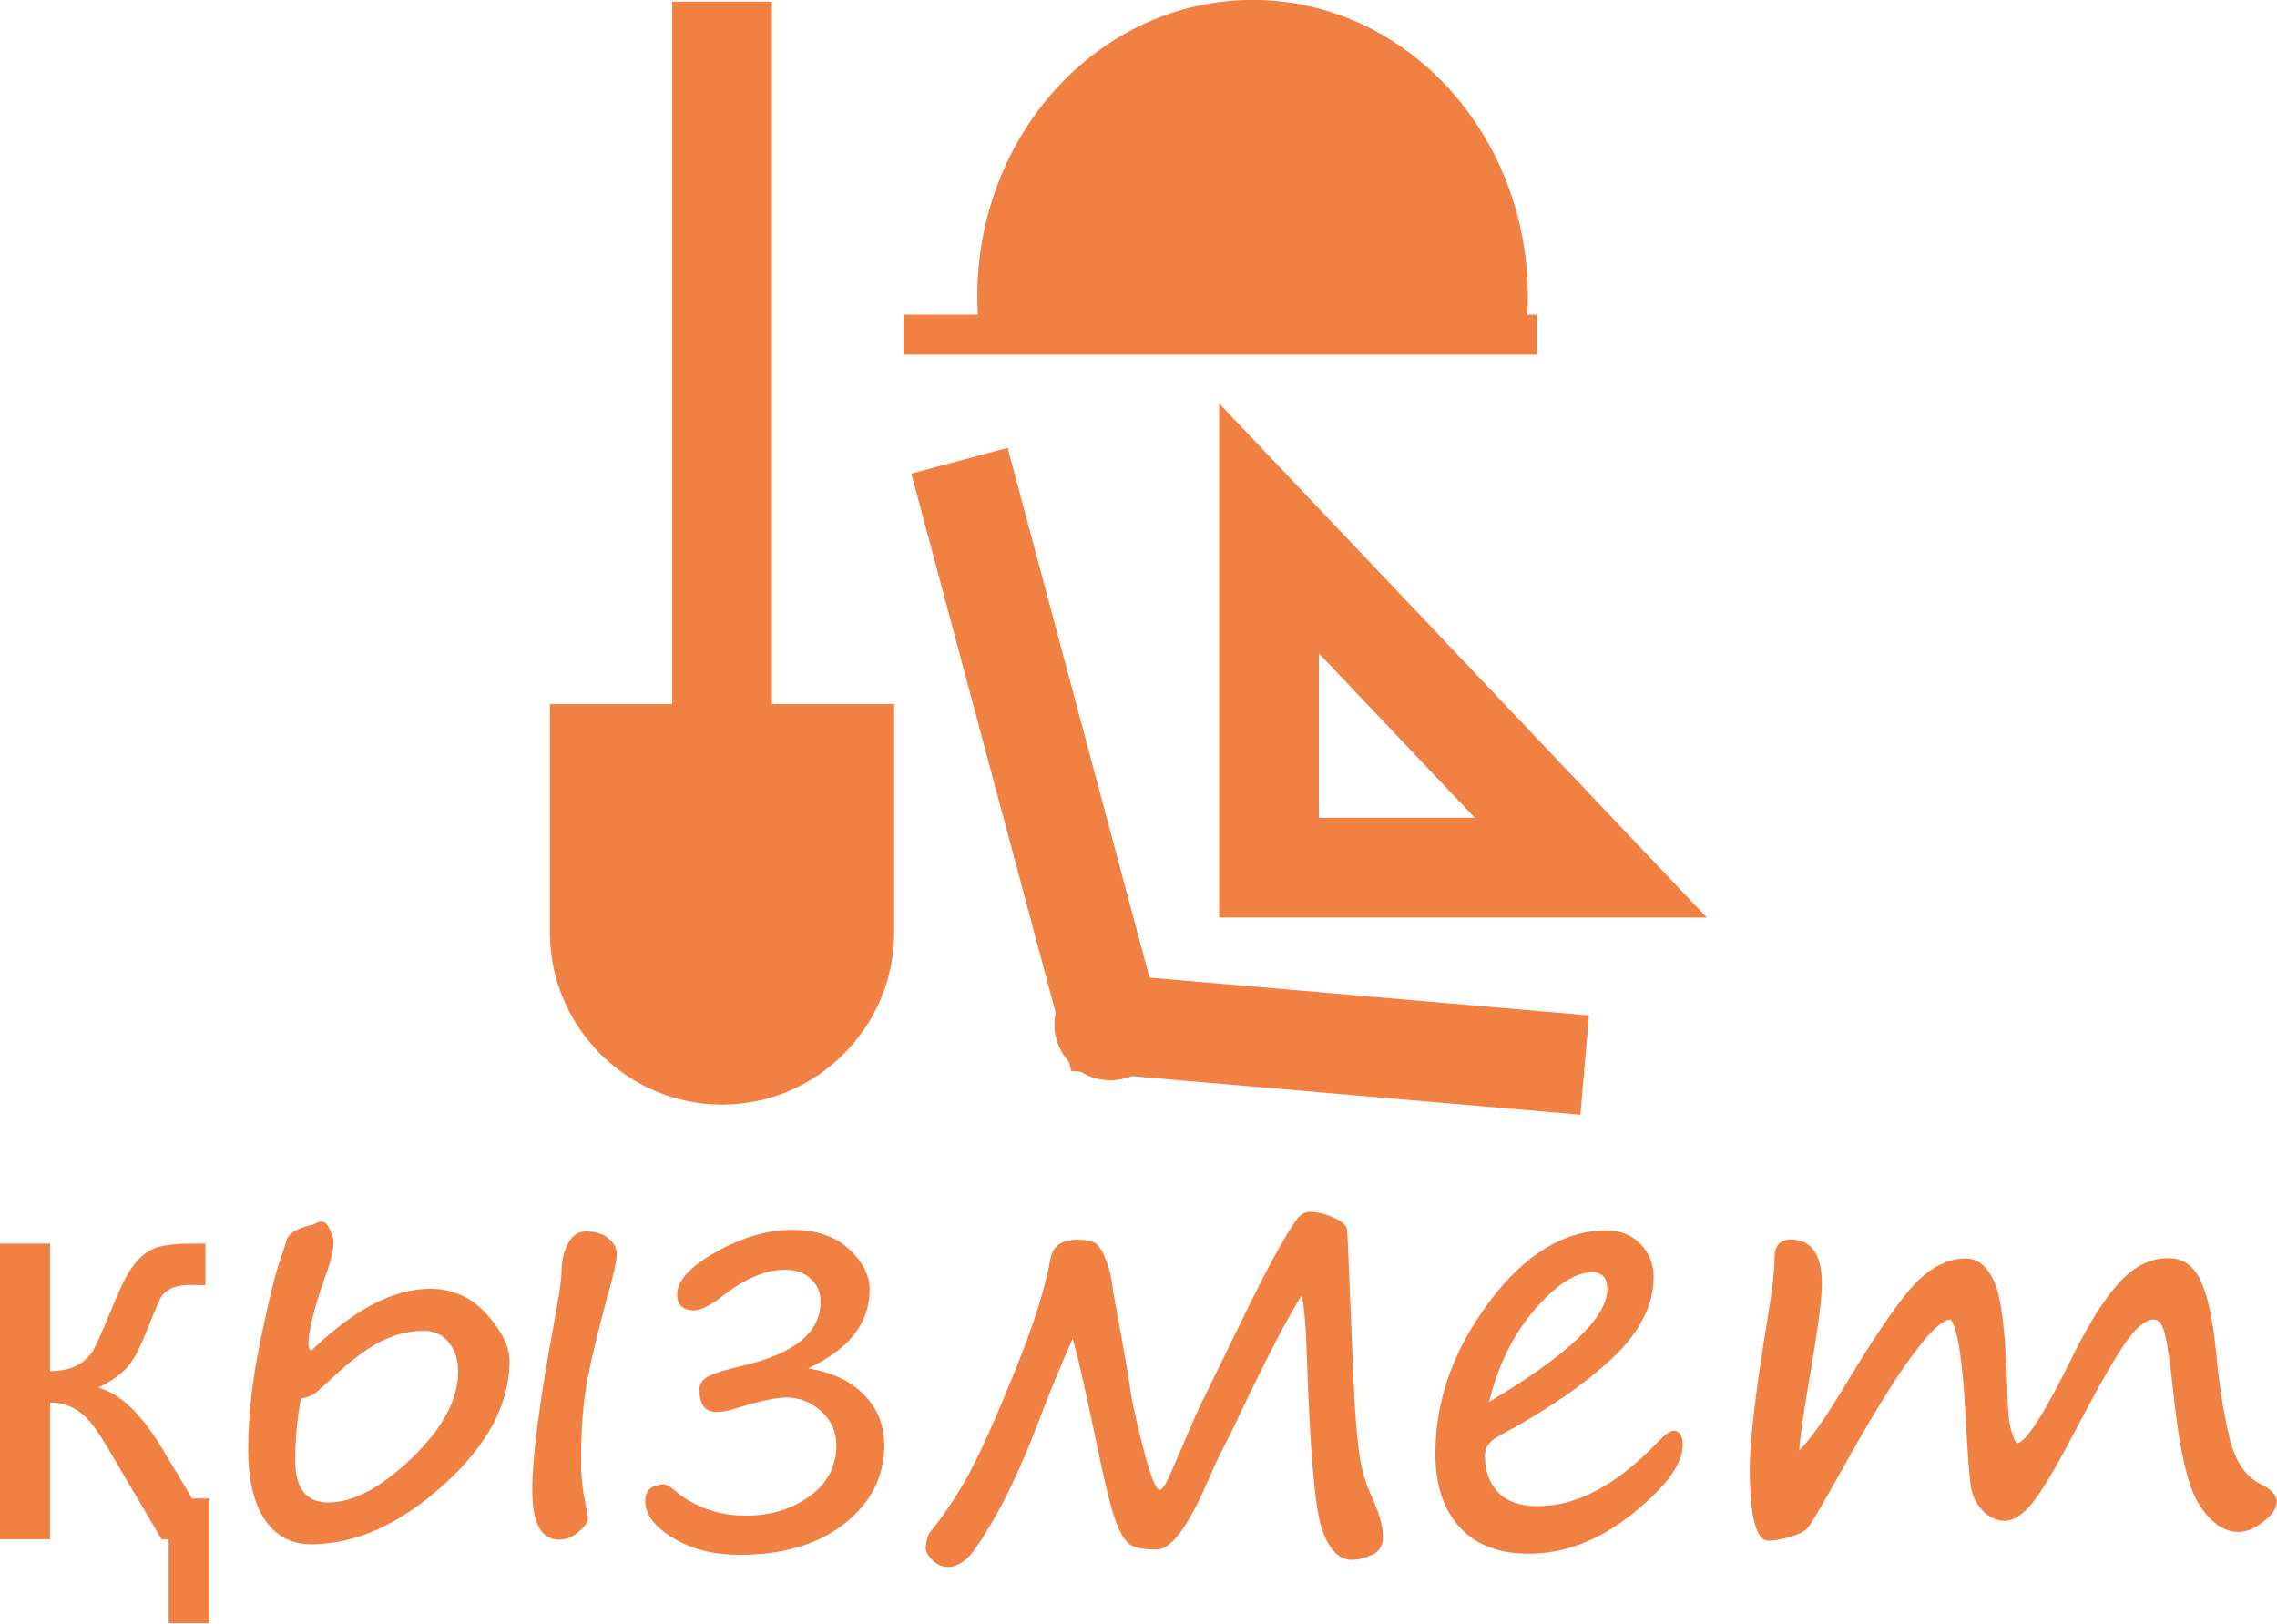
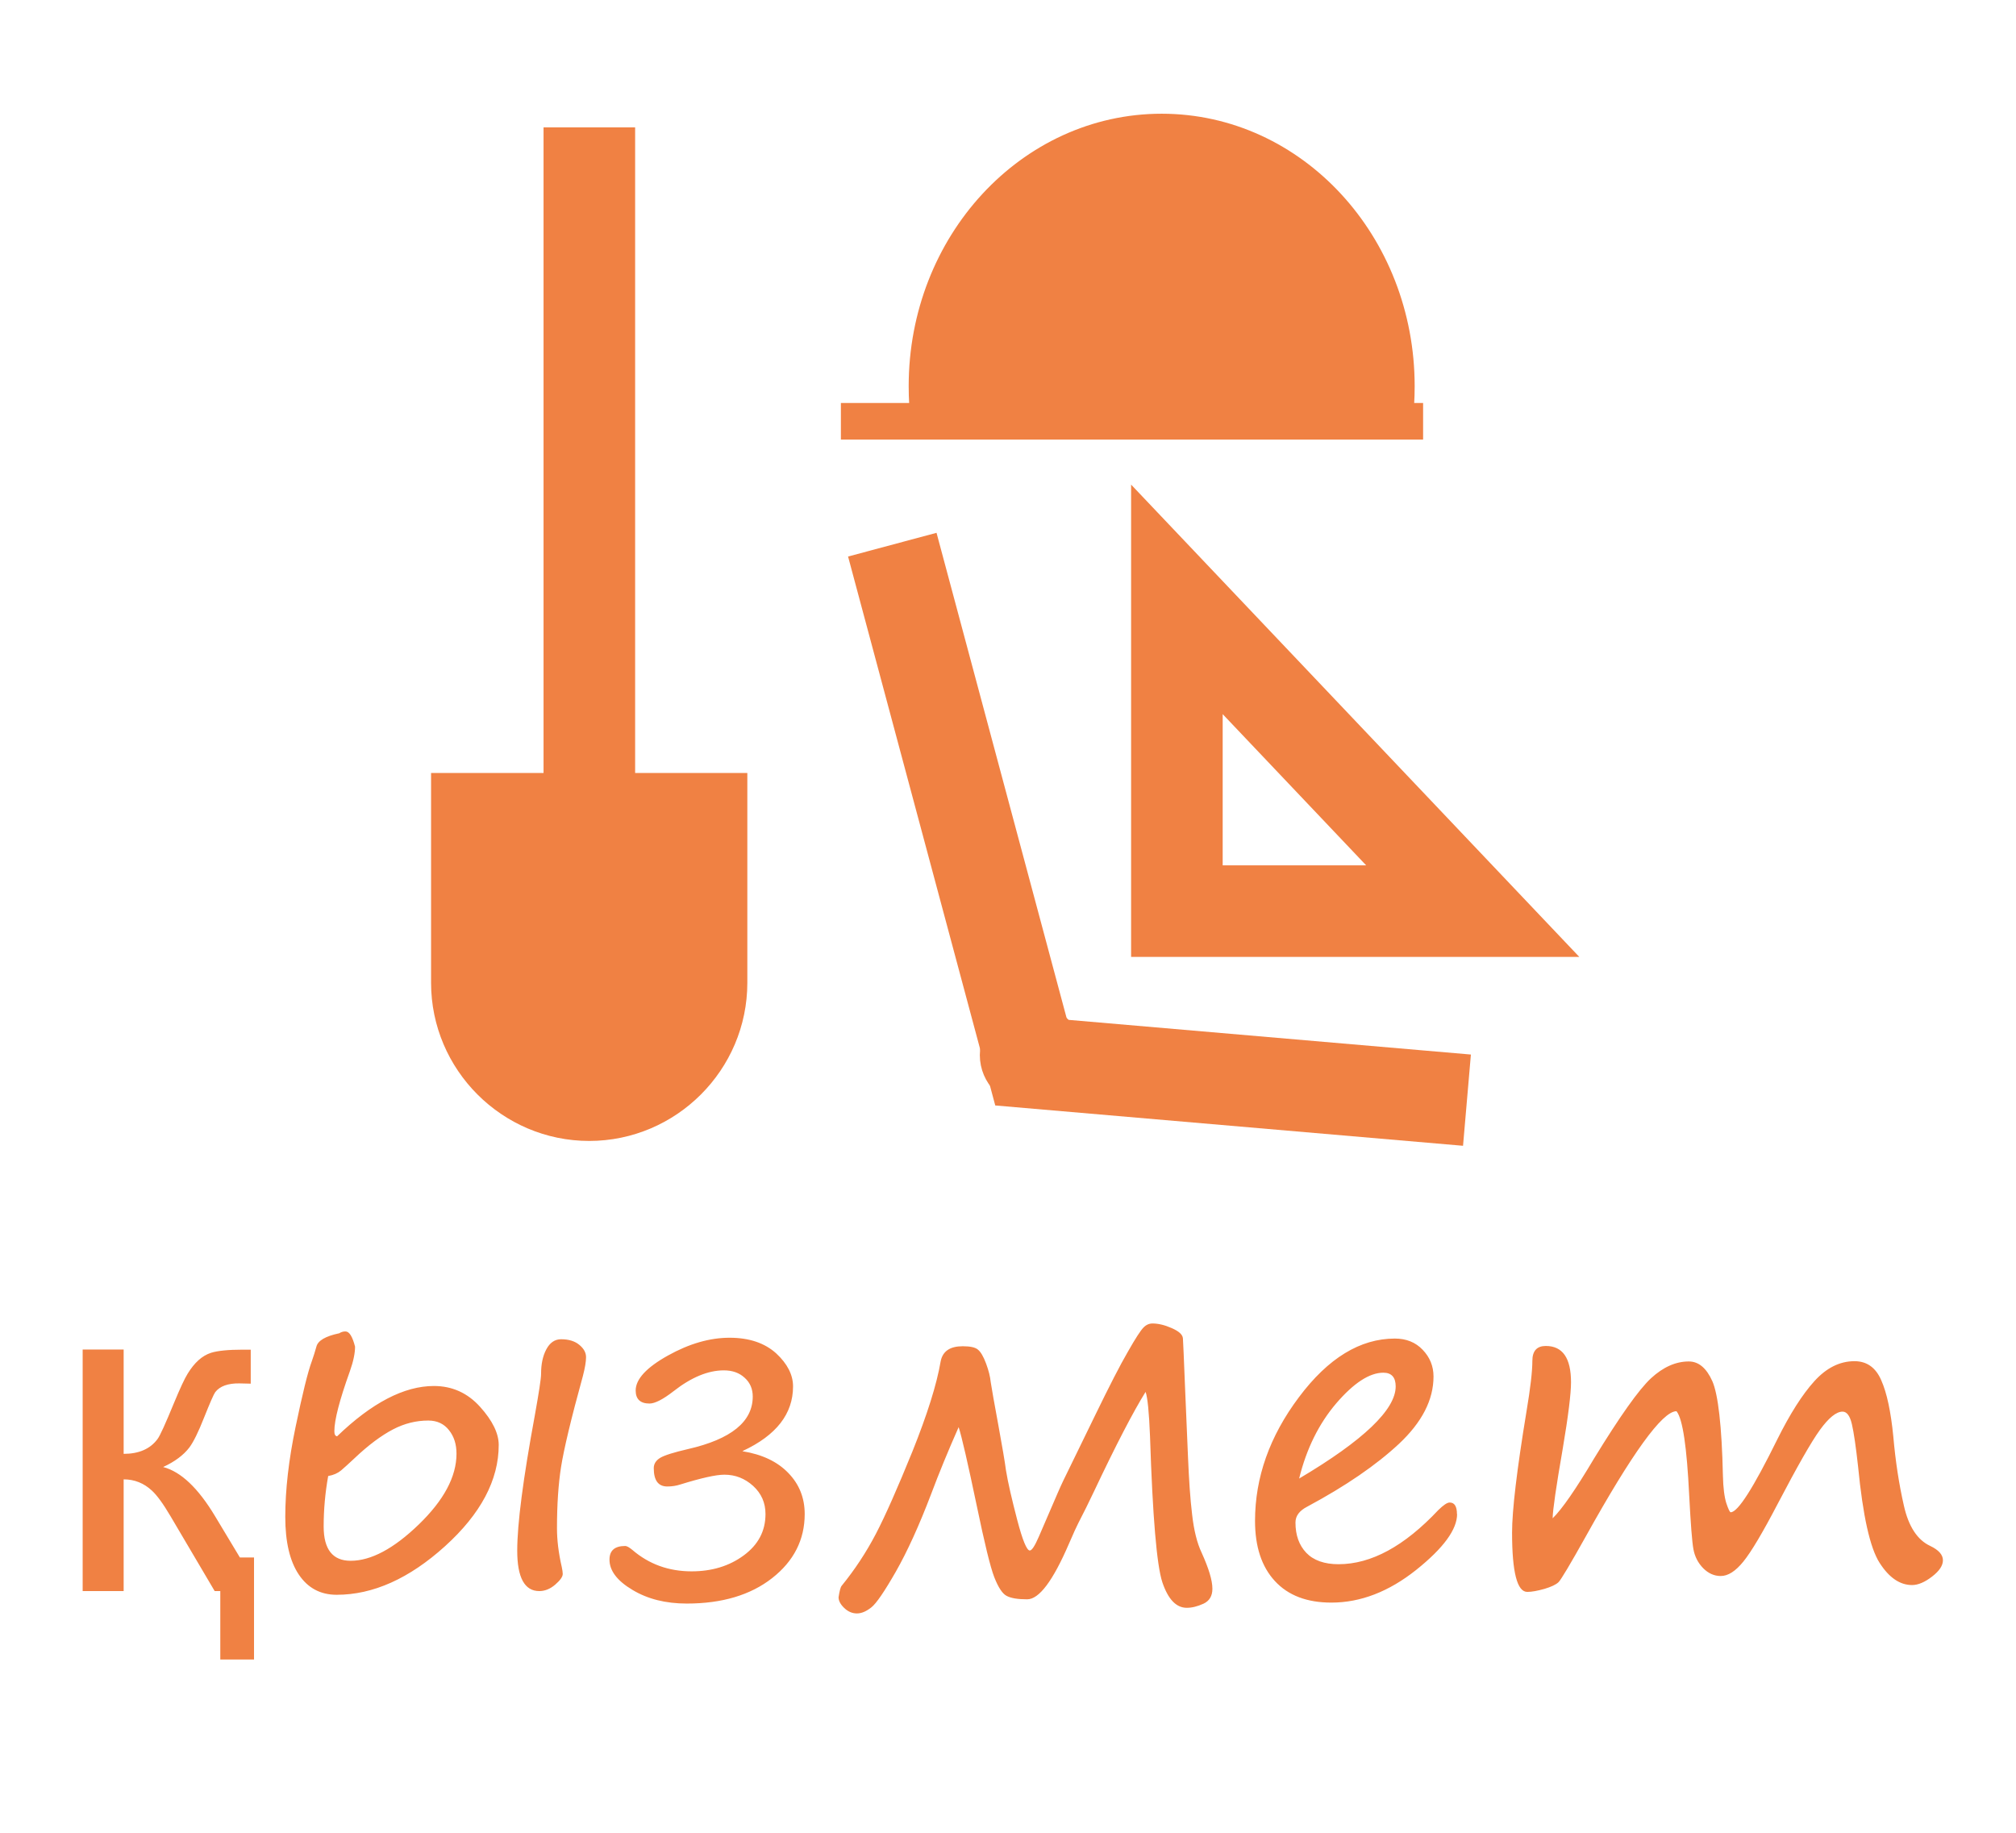
- <svg xmlns="http://www.w3.org/2000/svg" xml:space="preserve" width="11.419mm" height="8.14mm" version="1.1" style="shape-rendering:geometricPrecision; text-rendering:geometricPrecision; image-rendering:optimizeQuality; fill-rule:evenodd; clip-rule:evenodd" viewBox="0 0 159.19 113.48">
+ <svg xmlns="http://www.w3.org/2000/svg" xml:space="preserve" width="11mm" height="10mm" version="1.1" style="shape-rendering:geometricPrecision; text-rendering:geometricPrecision; image-rendering:optimizeQuality; fill-rule:evenodd; clip-rule:evenodd" viewBox="0 0 147.06 133.69">
  <defs>
    <style type="text/css">
   
-     .str1 {stroke:#F08143;stroke-width:6.97;stroke-miterlimit:22.926}
-     .str0 {stroke:#F08143;stroke-width:2.79;stroke-miterlimit:22.926}
+     .str1 {stroke:#F08143;stroke-width:6.68;stroke-miterlimit:22.926}
+     .str0 {stroke:#F08143;stroke-width:2.67;stroke-miterlimit:22.926}
    .fil0 {fill:none}
    .fil1 {fill:#F08143}
    .fil2 {fill:#F08143;fill-rule:nonzero}
   
  </style>
  </defs>
  <g id="Layer_x0020_1">
-     <g id="_910616000">
-       <path class="fil0 str0" d="M105.25 23.4c0.11,-0.87 0.17,-1.76 0.17,-2.67 0,-10.68 -7.99,-19.34 -17.85,-19.34 -9.86,0 -17.85,8.66 -17.85,19.34 0,0.91 0.06,1.8 0.17,2.67" />
-       <line class="fil0 str0" x1="63.16" y1="23.4" x2="107.45" y2="23.4" />
-       <path class="fil1" d="M69.89 23.4l35.36 0c0.11,-0.87 0.17,-1.76 0.17,-2.67 0,-10.68 -7.99,-19.34 -17.85,-19.34 -9.86,0 -17.85,8.66 -17.85,19.34 0,0.9 0.06,1.8 0.17,2.67z" />
-       <path class="fil1 str0" d="M39.84 50.62l21.28 0 0 14.57c0,5.85 -4.79,10.64 -10.64,10.64l0 0c-5.85,0 -10.64,-4.79 -10.64,-10.64l0 -14.57z" />
-       <line class="fil0 str1" x1="50.48" y1="50.62" x2="50.48" y2="0.12" />
-       <polyline class="fil0 str1" points="67.08,32.21 77.63,71.61 110.79,74.46 " />
-       <path class="fil1 str0" d="M77.63 69.09c-1.39,0 -2.52,1.13 -2.52,2.52 0,1.39 1.13,2.52 2.52,2.52 1.39,0 2.52,-1.13 2.52,-2.52 0,-1.39 -1.13,-2.52 -2.52,-2.52z" />
-       <polygon class="fil0 str1" points="88.72,36.94 111.22,60.66 88.72,60.66 " />
-       <path class="fil2" d="M14.66 113.48l-2.87 0 0 -5.86 -0.49 0 -3.78 -6.41c-0.62,-1.05 -1.15,-1.79 -1.6,-2.2 -0.68,-0.64 -1.49,-0.96 -2.42,-0.96l0 9.56 -3.51 0 0 -20.67 3.51 0 0 8.92c1.3,0 2.27,-0.42 2.89,-1.26 0.21,-0.27 0.68,-1.31 1.42,-3.11 0.51,-1.24 0.9,-2.07 1.16,-2.49 0.57,-0.94 1.24,-1.54 1.99,-1.79 0.56,-0.18 1.46,-0.27 2.7,-0.27l0.7 0 0 2.91 -0.98 -0.02c-0.98,-0.01 -1.66,0.24 -2.06,0.76 -0.13,0.17 -0.45,0.9 -0.96,2.2 -0.48,1.22 -0.9,2.07 -1.26,2.55 -0.5,0.65 -1.24,1.2 -2.24,1.67 1.52,0.4 3,1.81 4.45,4.22l2.12 3.53 1.21 0 0 8.72zm7.28 -27.89c0.17,-0.12 0.36,-0.18 0.56,-0.18 0.32,0 0.6,0.44 0.82,1.31 0,0.56 -0.14,1.26 -0.44,2.12 -0.88,2.45 -1.32,4.16 -1.32,5.13 0,0.26 0.07,0.4 0.23,0.43 2.98,-2.87 5.74,-4.3 8.29,-4.3 1.57,0 2.89,0.6 3.95,1.78 1.06,1.19 1.59,2.28 1.59,3.26 0,3.01 -1.53,5.9 -4.6,8.66 -3.07,2.77 -6.16,4.16 -9.27,4.16 -1.39,0 -2.47,-0.58 -3.24,-1.72 -0.77,-1.15 -1.16,-2.8 -1.16,-4.93 0,-2.32 0.29,-4.89 0.88,-7.7 0.58,-2.82 1.05,-4.69 1.4,-5.64 0.14,-0.41 0.27,-0.81 0.39,-1.23 0.13,-0.52 0.78,-0.9 1.93,-1.14zm-0.91 12.2c-0.26,1.43 -0.39,2.87 -0.39,4.31 0,1.96 0.77,2.94 2.32,2.94 1.73,0 3.68,-1.04 5.84,-3.11 2.15,-2.08 3.23,-4.1 3.23,-6.05 0,-0.8 -0.21,-1.47 -0.65,-2.02 -0.42,-0.55 -1.01,-0.82 -1.76,-0.82 -1.03,0 -2.04,0.25 -3.03,0.76 -0.99,0.52 -2.1,1.34 -3.31,2.48 -0.47,0.44 -0.84,0.78 -1.12,1.02 -0.28,0.24 -0.65,0.4 -1.12,0.48zm19.59 4.47c0,0.99 0.13,2.1 0.4,3.33 0.05,0.24 0.08,0.43 0.08,0.59 0,0.23 -0.21,0.54 -0.65,0.91 -0.42,0.37 -0.88,0.55 -1.36,0.55 -1.25,0 -1.88,-1.16 -1.88,-3.47 0,-2.29 0.5,-6.14 1.5,-11.55 0.36,-1.97 0.54,-3.16 0.54,-3.58 0,-0.82 0.15,-1.51 0.45,-2.09 0.3,-0.58 0.72,-0.86 1.27,-0.86 0.66,0 1.18,0.16 1.56,0.48 0.39,0.32 0.58,0.67 0.58,1.06 0,0.39 -0.09,0.93 -0.27,1.61 -1.02,3.7 -1.63,6.29 -1.87,7.76 -0.24,1.48 -0.35,3.24 -0.35,5.27zm15.89 -6.59c1.67,0.27 2.98,0.89 3.91,1.85 0.94,0.96 1.4,2.13 1.4,3.52 0,2.19 -0.93,4.02 -2.78,5.48 -1.85,1.45 -4.29,2.18 -7.31,2.18 -1.81,0 -3.36,-0.38 -4.66,-1.17 -1.3,-0.78 -1.96,-1.64 -1.96,-2.58 0,-0.78 0.45,-1.17 1.35,-1.17 0.13,0 0.33,0.11 0.6,0.33 1.43,1.23 3.12,1.85 5.08,1.85 1.73,0 3.21,-0.45 4.46,-1.36 1.25,-0.91 1.87,-2.09 1.87,-3.54 0,-0.96 -0.35,-1.76 -1.06,-2.4 -0.71,-0.65 -1.53,-0.96 -2.46,-0.96 -0.71,0 -1.97,0.28 -3.75,0.84 -0.35,0.11 -0.73,0.17 -1.13,0.17 -0.78,0 -1.17,-0.52 -1.17,-1.57 0,-0.37 0.19,-0.66 0.55,-0.88 0.37,-0.22 1.17,-0.47 2.38,-0.76 3.7,-0.84 5.54,-2.34 5.54,-4.49 0,-0.65 -0.23,-1.18 -0.69,-1.61 -0.46,-0.42 -1.05,-0.63 -1.78,-0.63 -1.35,0 -2.79,0.6 -4.32,1.79 -0.9,0.7 -1.58,1.05 -2.05,1.05 -0.79,0 -1.19,-0.37 -1.19,-1.11 0,-0.98 0.92,-1.96 2.75,-2.99 1.83,-1.02 3.59,-1.53 5.28,-1.53 1.69,0 3.01,0.45 3.98,1.34 0.96,0.9 1.45,1.84 1.45,2.82 0,2.35 -1.43,4.19 -4.3,5.52zm34.47 -5.07c-1.05,1.68 -2.53,4.54 -4.44,8.56 -0.42,0.9 -0.86,1.78 -1.3,2.62 -0.14,0.27 -0.42,0.88 -0.82,1.81 -1.36,3.16 -2.55,4.74 -3.56,4.74 -0.8,0 -1.39,-0.09 -1.76,-0.29 -0.37,-0.19 -0.72,-0.72 -1.06,-1.59 -0.34,-0.87 -0.84,-2.91 -1.5,-6.13 -0.76,-3.64 -1.28,-5.88 -1.55,-6.73 -0.88,1.99 -1.67,3.9 -2.36,5.74 -1.04,2.71 -2.04,4.92 -3.01,6.63 -0.97,1.7 -1.67,2.73 -2.1,3.07 -0.43,0.34 -0.84,0.52 -1.23,0.52 -0.4,0 -0.76,-0.15 -1.09,-0.47 -0.33,-0.31 -0.49,-0.62 -0.49,-0.92 0.08,-0.53 0.17,-0.86 0.27,-0.99 1.13,-1.39 2.1,-2.87 2.92,-4.43 0.82,-1.57 1.86,-3.93 3.13,-7.07 1.26,-3.13 2.07,-5.71 2.42,-7.72 0.17,-0.86 0.8,-1.28 1.89,-1.28 0.64,0 1.07,0.09 1.31,0.29 0.23,0.19 0.47,0.59 0.69,1.18 0.23,0.6 0.36,1.13 0.4,1.6 0.08,0.56 0.3,1.79 0.66,3.71 0.32,1.81 0.55,3.08 0.64,3.83 0.18,1.08 0.5,2.49 0.96,4.24 0.46,1.75 0.82,2.63 1.08,2.63 0.18,0 0.44,-0.4 0.78,-1.19l1.63 -3.78c0.3,-0.68 0.62,-1.36 0.96,-2.02l2.23 -4.57c1.22,-2.52 2.16,-4.34 2.81,-5.47 0.65,-1.14 1.1,-1.82 1.32,-2.05 0.23,-0.24 0.49,-0.35 0.77,-0.35 0.49,0 1.04,0.13 1.65,0.4 0.61,0.26 0.92,0.56 0.95,0.88 0.03,0.32 0.09,1.68 0.18,4.06l0.25 6.08c0.08,1.93 0.19,3.57 0.35,4.93 0.15,1.36 0.43,2.45 0.82,3.28 0.61,1.32 0.91,2.34 0.91,3.07 0,0.62 -0.25,1.05 -0.76,1.28 -0.52,0.23 -0.99,0.35 -1.43,0.35 -0.9,0 -1.6,-0.73 -2.09,-2.18 -0.49,-1.45 -0.84,-5.62 -1.06,-12.49 -0.08,-2.07 -0.2,-3.33 -0.37,-3.79zm26.66 10.44c0,1.32 -1.17,2.91 -3.51,4.79 -2.34,1.87 -4.76,2.79 -7.25,2.79 -2.08,0 -3.7,-0.61 -4.83,-1.85 -1.13,-1.23 -1.7,-2.95 -1.7,-5.15 0,-3.71 1.25,-7.24 3.75,-10.58 2.5,-3.35 5.25,-5.02 8.21,-5.02 0.97,0 1.77,0.32 2.38,0.95 0.61,0.63 0.92,1.4 0.92,2.29 0,2 -0.98,3.91 -2.94,5.74 -1.96,1.83 -4.57,3.62 -7.85,5.38 -0.68,0.35 -1.01,0.8 -1.01,1.36 0,1.08 0.3,1.94 0.93,2.59 0.62,0.65 1.55,0.97 2.76,0.97 2.79,0 5.64,-1.54 8.54,-4.63 0.43,-0.43 0.76,-0.64 0.98,-0.64 0.41,0 0.62,0.33 0.62,1zm-13.52 -3.04c5.51,-3.27 8.25,-5.9 8.25,-7.88 0,-0.78 -0.35,-1.17 -1.06,-1.17 -1.19,0 -2.54,0.88 -4.04,2.63 -1.49,1.75 -2.55,3.89 -3.16,6.42zm32.28 -5.76c-1.21,0.03 -3.79,3.6 -7.74,10.72 -1.34,2.4 -2.12,3.71 -2.34,3.92 -0.22,0.21 -0.62,0.41 -1.21,0.58 -0.59,0.17 -1.08,0.25 -1.47,0.25 -0.87,0 -1.31,-1.69 -1.31,-5.08 0,-1.91 0.41,-5.36 1.23,-10.35 0.34,-2.02 0.5,-3.47 0.5,-4.34 0,-0.86 0.38,-1.28 1.15,-1.28 1.44,0 2.16,1.04 2.16,3.11 0,0.98 -0.24,2.88 -0.72,5.72 -0.56,3.24 -0.84,5.21 -0.86,5.91 0.8,-0.78 1.99,-2.48 3.54,-5.11 2.2,-3.61 3.83,-5.89 4.87,-6.86 1.04,-0.96 2.12,-1.45 3.24,-1.45 0.84,0 1.52,0.56 2.01,1.69 0.5,1.13 0.8,3.82 0.9,8.07 0.03,1.06 0.13,1.85 0.29,2.37 0.17,0.52 0.29,0.78 0.37,0.78 0.61,0 1.93,-2.07 3.97,-6.22 1.09,-2.19 2.14,-3.86 3.18,-5 1.03,-1.14 2.17,-1.71 3.43,-1.71 1.05,0 1.81,0.54 2.29,1.63 0.49,1.08 0.82,2.68 1.04,4.81 0.19,2.15 0.49,4.12 0.9,5.91 0.4,1.79 1.16,2.94 2.24,3.45 0.74,0.35 1.11,0.76 1.11,1.23 0,0.45 -0.31,0.92 -0.93,1.39 -0.62,0.48 -1.19,0.72 -1.71,0.72 -1.04,0 -1.96,-0.64 -2.78,-1.91 -0.82,-1.28 -1.43,-4.02 -1.85,-8.25 -0.19,-1.7 -0.36,-2.91 -0.53,-3.62 -0.17,-0.72 -0.43,-1.07 -0.8,-1.07 -0.55,0 -1.19,0.52 -1.93,1.56 -0.75,1.04 -1.95,3.15 -3.61,6.32 -1.3,2.48 -2.28,4.13 -2.95,4.95 -0.66,0.82 -1.31,1.24 -1.93,1.24 -0.56,0 -1.06,-0.23 -1.5,-0.67 -0.44,-0.45 -0.72,-0.99 -0.84,-1.62 -0.11,-0.62 -0.24,-2.17 -0.37,-4.63 -0.2,-4.1 -0.55,-6.49 -1.07,-7.16z" />
+     <polygon class="fil0" points="-0,0 147.06,0 147.06,133.69 -0,133.69 " />
+     <g id="_1080793928">
+       <g>
+         <path class="fil0 str0" d="M101.7 30.73c0.11,-0.84 0.16,-1.69 0.16,-2.56 0,-10.24 -7.66,-18.54 -17.12,-18.54 -9.45,0 -17.12,8.3 -17.12,18.54 0,0.87 0.05,1.72 0.16,2.56" />
+         <line class="fil0 str0" x1="61.34" y1="30.73" x2="103.81" y2="30.73" />
+         <path class="fil1" d="M67.79 30.73l33.91 0c0.11,-0.83 0.16,-1.69 0.16,-2.56 0,-10.24 -7.66,-18.54 -17.12,-18.54 -9.45,0 -17.12,8.3 -17.12,18.54 0,0.87 0.05,1.72 0.16,2.56z" />
+         <path class="fil1 str0" d="M32.78 57.72l20.4 0 0 13.97c0,5.61 -4.59,10.2 -10.2,10.2l0 0c-5.61,0 -10.2,-4.59 -10.2,-10.2l0 -13.97z" />
+         <line class="fil0 str1" x1="42.99" y1="57.72" x2="42.99" y2="9.29" />
+         <polyline class="fil0 str1" points="65.09,39.73 75.22,77.51 107.01,80.25 " />
+         <path class="fil1 str0" d="M75.22 74.55c-1.33,0 -2.41,1.08 -2.41,2.41 0,1.33 1.08,2.41 2.41,2.41 1.33,0 2.41,-1.08 2.41,-2.41 0,-1.33 -1.08,-2.41 -2.41,-2.41z" />
+         <polygon class="fil0 str1" points="85.85,43.72 107.43,66.46 85.85,66.46 " />
+       </g>
+       <path class="fil2" d="M18.52 121.05l-2.45 0 0 -4.99 -0.41 0 -3.22 -5.46c-0.53,-0.9 -0.98,-1.52 -1.36,-1.87 -0.58,-0.54 -1.27,-0.82 -2.06,-0.82l0 8.15 -2.99 0 0 -17.62 2.99 0 0 7.61c1.11,0 1.94,-0.36 2.47,-1.08 0.18,-0.23 0.58,-1.12 1.21,-2.65 0.44,-1.06 0.77,-1.77 0.99,-2.12 0.49,-0.8 1.05,-1.31 1.7,-1.52 0.48,-0.15 1.24,-0.23 2.3,-0.23l0.6 0 0 2.48 -0.83 -0.02c-0.83,-0.01 -1.42,0.2 -1.76,0.64 -0.11,0.15 -0.38,0.77 -0.82,1.87 -0.41,1.04 -0.77,1.77 -1.07,2.17 -0.42,0.55 -1.06,1.03 -1.91,1.42 1.3,0.34 2.56,1.54 3.79,3.59l1.81 3.01 1.03 0 0 7.44zm6.2 -23.78c0.15,-0.1 0.3,-0.15 0.48,-0.15 0.28,0 0.51,0.37 0.7,1.11 0,0.47 -0.12,1.07 -0.38,1.8 -0.75,2.09 -1.13,3.55 -1.13,4.37 0,0.22 0.06,0.35 0.2,0.37 2.54,-2.45 4.9,-3.67 7.06,-3.67 1.34,0 2.46,0.51 3.37,1.52 0.91,1.01 1.36,1.94 1.36,2.78 0,2.56 -1.31,5.03 -3.92,7.39 -2.61,2.36 -5.25,3.54 -7.9,3.54 -1.18,0 -2.1,-0.49 -2.76,-1.47 -0.66,-0.98 -0.99,-2.38 -0.99,-4.21 0,-1.98 0.25,-4.16 0.75,-6.56 0.5,-2.4 0.89,-4 1.19,-4.81 0.12,-0.34 0.23,-0.69 0.33,-1.05 0.11,-0.44 0.66,-0.76 1.64,-0.97zm-0.78 10.4c-0.22,1.22 -0.33,2.45 -0.33,3.68 0,1.67 0.66,2.5 1.97,2.5 1.48,0 3.14,-0.88 4.97,-2.65 1.83,-1.77 2.75,-3.49 2.75,-5.16 0,-0.69 -0.18,-1.26 -0.55,-1.72 -0.36,-0.46 -0.86,-0.7 -1.51,-0.7 -0.88,0 -1.74,0.21 -2.58,0.65 -0.84,0.44 -1.79,1.14 -2.82,2.12 -0.4,0.37 -0.72,0.67 -0.96,0.87 -0.24,0.2 -0.55,0.34 -0.95,0.41zm16.69 3.81c0,0.84 0.11,1.79 0.35,2.83 0.04,0.2 0.07,0.37 0.07,0.5 0,0.2 -0.18,0.46 -0.55,0.78 -0.36,0.31 -0.75,0.47 -1.16,0.47 -1.07,0 -1.61,-0.98 -1.61,-2.95 0,-1.95 0.43,-5.24 1.28,-9.85 0.3,-1.68 0.46,-2.69 0.46,-3.05 0,-0.7 0.12,-1.29 0.38,-1.78 0.26,-0.49 0.62,-0.74 1.08,-0.74 0.56,0 1.01,0.14 1.33,0.41 0.33,0.27 0.49,0.57 0.49,0.9 0,0.33 -0.08,0.79 -0.23,1.37 -0.87,3.15 -1.39,5.36 -1.59,6.62 -0.2,1.26 -0.3,2.76 -0.3,4.49zm13.54 -5.62c1.43,0.23 2.54,0.76 3.33,1.58 0.8,0.82 1.2,1.82 1.2,3 0,1.87 -0.79,3.43 -2.37,4.67 -1.58,1.24 -3.66,1.86 -6.23,1.86 -1.54,0 -2.86,-0.33 -3.97,-1 -1.11,-0.66 -1.67,-1.4 -1.67,-2.2 0,-0.67 0.38,-1 1.15,-1 0.11,0 0.28,0.09 0.51,0.28 1.22,1.05 2.66,1.57 4.33,1.57 1.47,0 2.74,-0.38 3.8,-1.16 1.06,-0.78 1.59,-1.78 1.59,-3.02 0,-0.82 -0.3,-1.5 -0.9,-2.05 -0.61,-0.55 -1.3,-0.82 -2.1,-0.82 -0.61,0 -1.68,0.24 -3.2,0.71 -0.3,0.1 -0.62,0.15 -0.96,0.15 -0.67,0 -0.99,-0.45 -0.99,-1.34 0,-0.31 0.16,-0.56 0.47,-0.75 0.32,-0.19 1,-0.4 2.03,-0.64 3.15,-0.72 4.72,-2 4.72,-3.83 0,-0.55 -0.19,-1.01 -0.59,-1.37 -0.39,-0.36 -0.89,-0.54 -1.52,-0.54 -1.15,0 -2.38,0.51 -3.68,1.53 -0.76,0.59 -1.35,0.89 -1.74,0.89 -0.67,0 -1.01,-0.32 -1.01,-0.95 0,-0.83 0.79,-1.68 2.35,-2.55 1.56,-0.87 3.06,-1.3 4.5,-1.3 1.44,0 2.57,0.39 3.4,1.14 0.82,0.76 1.23,1.57 1.23,2.41 0,2 -1.22,3.57 -3.67,4.71zm29.39 -4.32c-0.89,1.43 -2.16,3.87 -3.78,7.3 -0.36,0.77 -0.74,1.52 -1.11,2.24 -0.12,0.23 -0.36,0.75 -0.7,1.54 -1.16,2.69 -2.17,4.04 -3.04,4.04 -0.69,0 -1.18,-0.08 -1.5,-0.25 -0.31,-0.16 -0.61,-0.62 -0.9,-1.36 -0.29,-0.74 -0.71,-2.48 -1.28,-5.22 -0.65,-3.1 -1.09,-5.02 -1.32,-5.73 -0.75,1.69 -1.42,3.32 -2.01,4.89 -0.88,2.31 -1.74,4.19 -2.57,5.65 -0.83,1.45 -1.43,2.33 -1.79,2.61 -0.37,0.29 -0.71,0.44 -1.05,0.44 -0.34,0 -0.65,-0.13 -0.93,-0.4 -0.28,-0.27 -0.41,-0.53 -0.41,-0.78 0.07,-0.45 0.14,-0.74 0.23,-0.84 0.96,-1.18 1.79,-2.44 2.49,-3.78 0.7,-1.34 1.58,-3.34 2.67,-6.02 1.07,-2.67 1.77,-4.87 2.06,-6.58 0.15,-0.73 0.68,-1.09 1.61,-1.09 0.54,0 0.92,0.08 1.11,0.25 0.2,0.16 0.4,0.5 0.59,1.01 0.19,0.51 0.3,0.96 0.34,1.36 0.07,0.47 0.26,1.53 0.56,3.16 0.28,1.54 0.47,2.63 0.55,3.26 0.15,0.92 0.43,2.12 0.82,3.62 0.39,1.49 0.7,2.24 0.92,2.24 0.15,0 0.37,-0.34 0.66,-1.01l1.39 -3.22c0.25,-0.58 0.53,-1.16 0.81,-1.72l1.9 -3.9c1.04,-2.14 1.84,-3.7 2.4,-4.66 0.55,-0.97 0.93,-1.55 1.13,-1.75 0.19,-0.2 0.41,-0.3 0.66,-0.3 0.42,0 0.89,0.11 1.41,0.34 0.52,0.23 0.79,0.47 0.81,0.75 0.02,0.28 0.07,1.43 0.15,3.46l0.22 5.18c0.07,1.65 0.16,3.05 0.3,4.2 0.13,1.15 0.36,2.09 0.7,2.8 0.51,1.13 0.78,2 0.78,2.62 0,0.53 -0.22,0.89 -0.65,1.09 -0.44,0.2 -0.84,0.3 -1.22,0.3 -0.77,0 -1.36,-0.62 -1.78,-1.86 -0.41,-1.24 -0.71,-4.79 -0.9,-10.65 -0.07,-1.76 -0.18,-2.84 -0.32,-3.23zm22.73 8.9c0,1.13 -1,2.49 -2.99,4.08 -2,1.59 -4.06,2.38 -6.18,2.38 -1.78,0 -3.15,-0.52 -4.12,-1.57 -0.97,-1.05 -1.45,-2.51 -1.45,-4.39 0,-3.16 1.06,-6.17 3.2,-9.02 2.13,-2.85 4.47,-4.28 7,-4.28 0.83,0 1.51,0.27 2.03,0.82 0.52,0.54 0.79,1.19 0.79,1.95 0,1.7 -0.84,3.33 -2.51,4.9 -1.67,1.56 -3.9,3.09 -6.7,4.59 -0.58,0.3 -0.86,0.68 -0.86,1.16 0,0.92 0.26,1.65 0.79,2.21 0.53,0.55 1.32,0.83 2.35,0.83 2.38,0 4.8,-1.31 7.28,-3.95 0.37,-0.36 0.64,-0.55 0.83,-0.55 0.35,0 0.53,0.28 0.53,0.85zm-11.52 -2.59c4.69,-2.78 7.04,-5.03 7.04,-6.72 0,-0.66 -0.3,-1 -0.9,-1 -1.01,0 -2.16,0.75 -3.44,2.24 -1.27,1.49 -2.17,3.32 -2.7,5.47zm27.51 -4.91c-1.03,0.02 -3.23,3.07 -6.6,9.13 -1.14,2.04 -1.81,3.16 -1.99,3.34 -0.19,0.18 -0.53,0.34 -1.03,0.49 -0.5,0.14 -0.92,0.22 -1.25,0.22 -0.74,0 -1.11,-1.44 -1.11,-4.33 0,-1.62 0.35,-4.57 1.05,-8.82 0.29,-1.72 0.43,-2.95 0.43,-3.7 0,-0.73 0.33,-1.09 0.98,-1.09 1.23,0 1.84,0.88 1.84,2.65 0,0.83 -0.2,2.46 -0.61,4.88 -0.48,2.76 -0.72,4.44 -0.73,5.04 0.68,-0.66 1.69,-2.12 3.02,-4.36 1.88,-3.07 3.26,-5.02 4.15,-5.85 0.89,-0.82 1.81,-1.23 2.76,-1.23 0.72,0 1.29,0.48 1.72,1.44 0.42,0.96 0.69,3.26 0.77,6.88 0.02,0.91 0.11,1.58 0.25,2.02 0.15,0.44 0.25,0.66 0.32,0.66 0.52,0 1.65,-1.77 3.39,-5.3 0.93,-1.87 1.83,-3.29 2.71,-4.26 0.88,-0.97 1.85,-1.46 2.93,-1.46 0.89,0 1.55,0.46 1.95,1.39 0.41,0.92 0.7,2.28 0.88,4.1 0.16,1.83 0.42,3.51 0.77,5.04 0.34,1.53 0.99,2.51 1.91,2.94 0.63,0.3 0.94,0.65 0.94,1.05 0,0.39 -0.26,0.78 -0.79,1.19 -0.53,0.41 -1.02,0.62 -1.46,0.62 -0.89,0 -1.68,-0.54 -2.37,-1.62 -0.7,-1.09 -1.22,-3.43 -1.57,-7.03 -0.16,-1.45 -0.31,-2.48 -0.45,-3.08 -0.14,-0.61 -0.37,-0.92 -0.68,-0.92 -0.46,0 -1.01,0.45 -1.65,1.33 -0.64,0.88 -1.66,2.68 -3.08,5.39 -1.1,2.11 -1.94,3.52 -2.51,4.22 -0.57,0.7 -1.11,1.05 -1.65,1.05 -0.48,0 -0.9,-0.19 -1.28,-0.57 -0.37,-0.38 -0.61,-0.84 -0.71,-1.38 -0.1,-0.53 -0.2,-1.85 -0.31,-3.95 -0.17,-3.49 -0.47,-5.53 -0.91,-6.1z" />
    </g>
  </g>
</svg>
